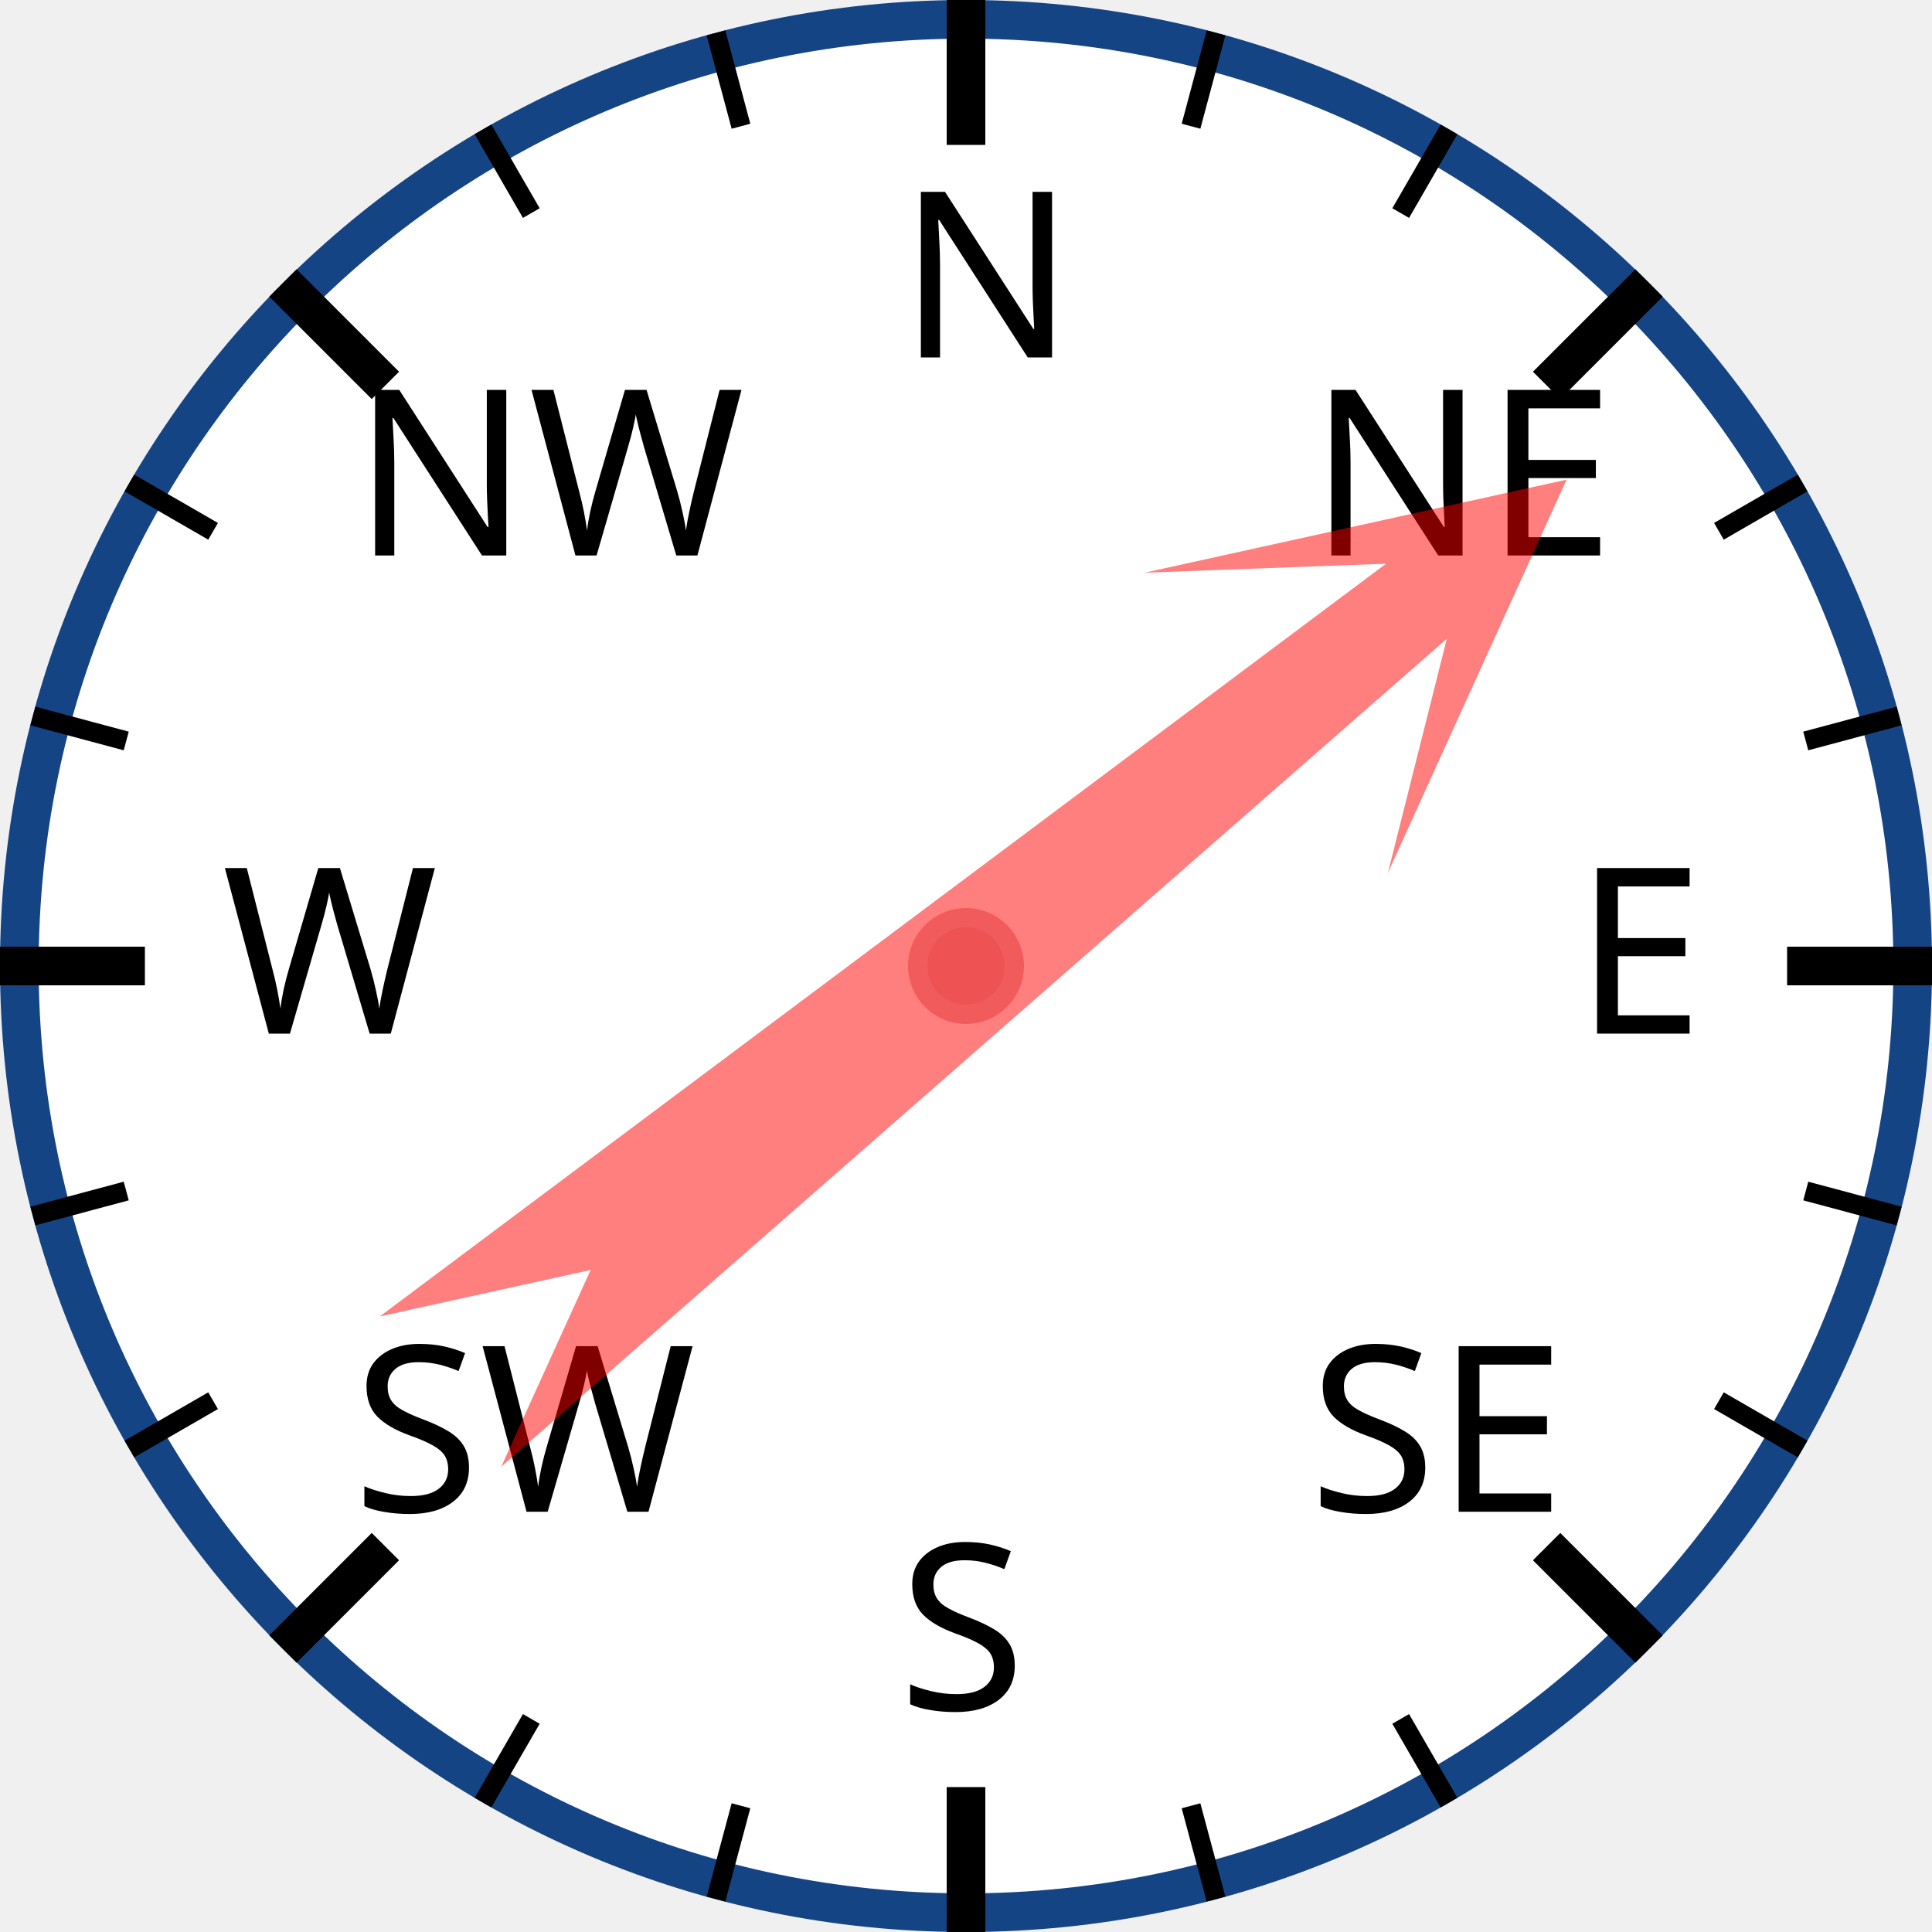
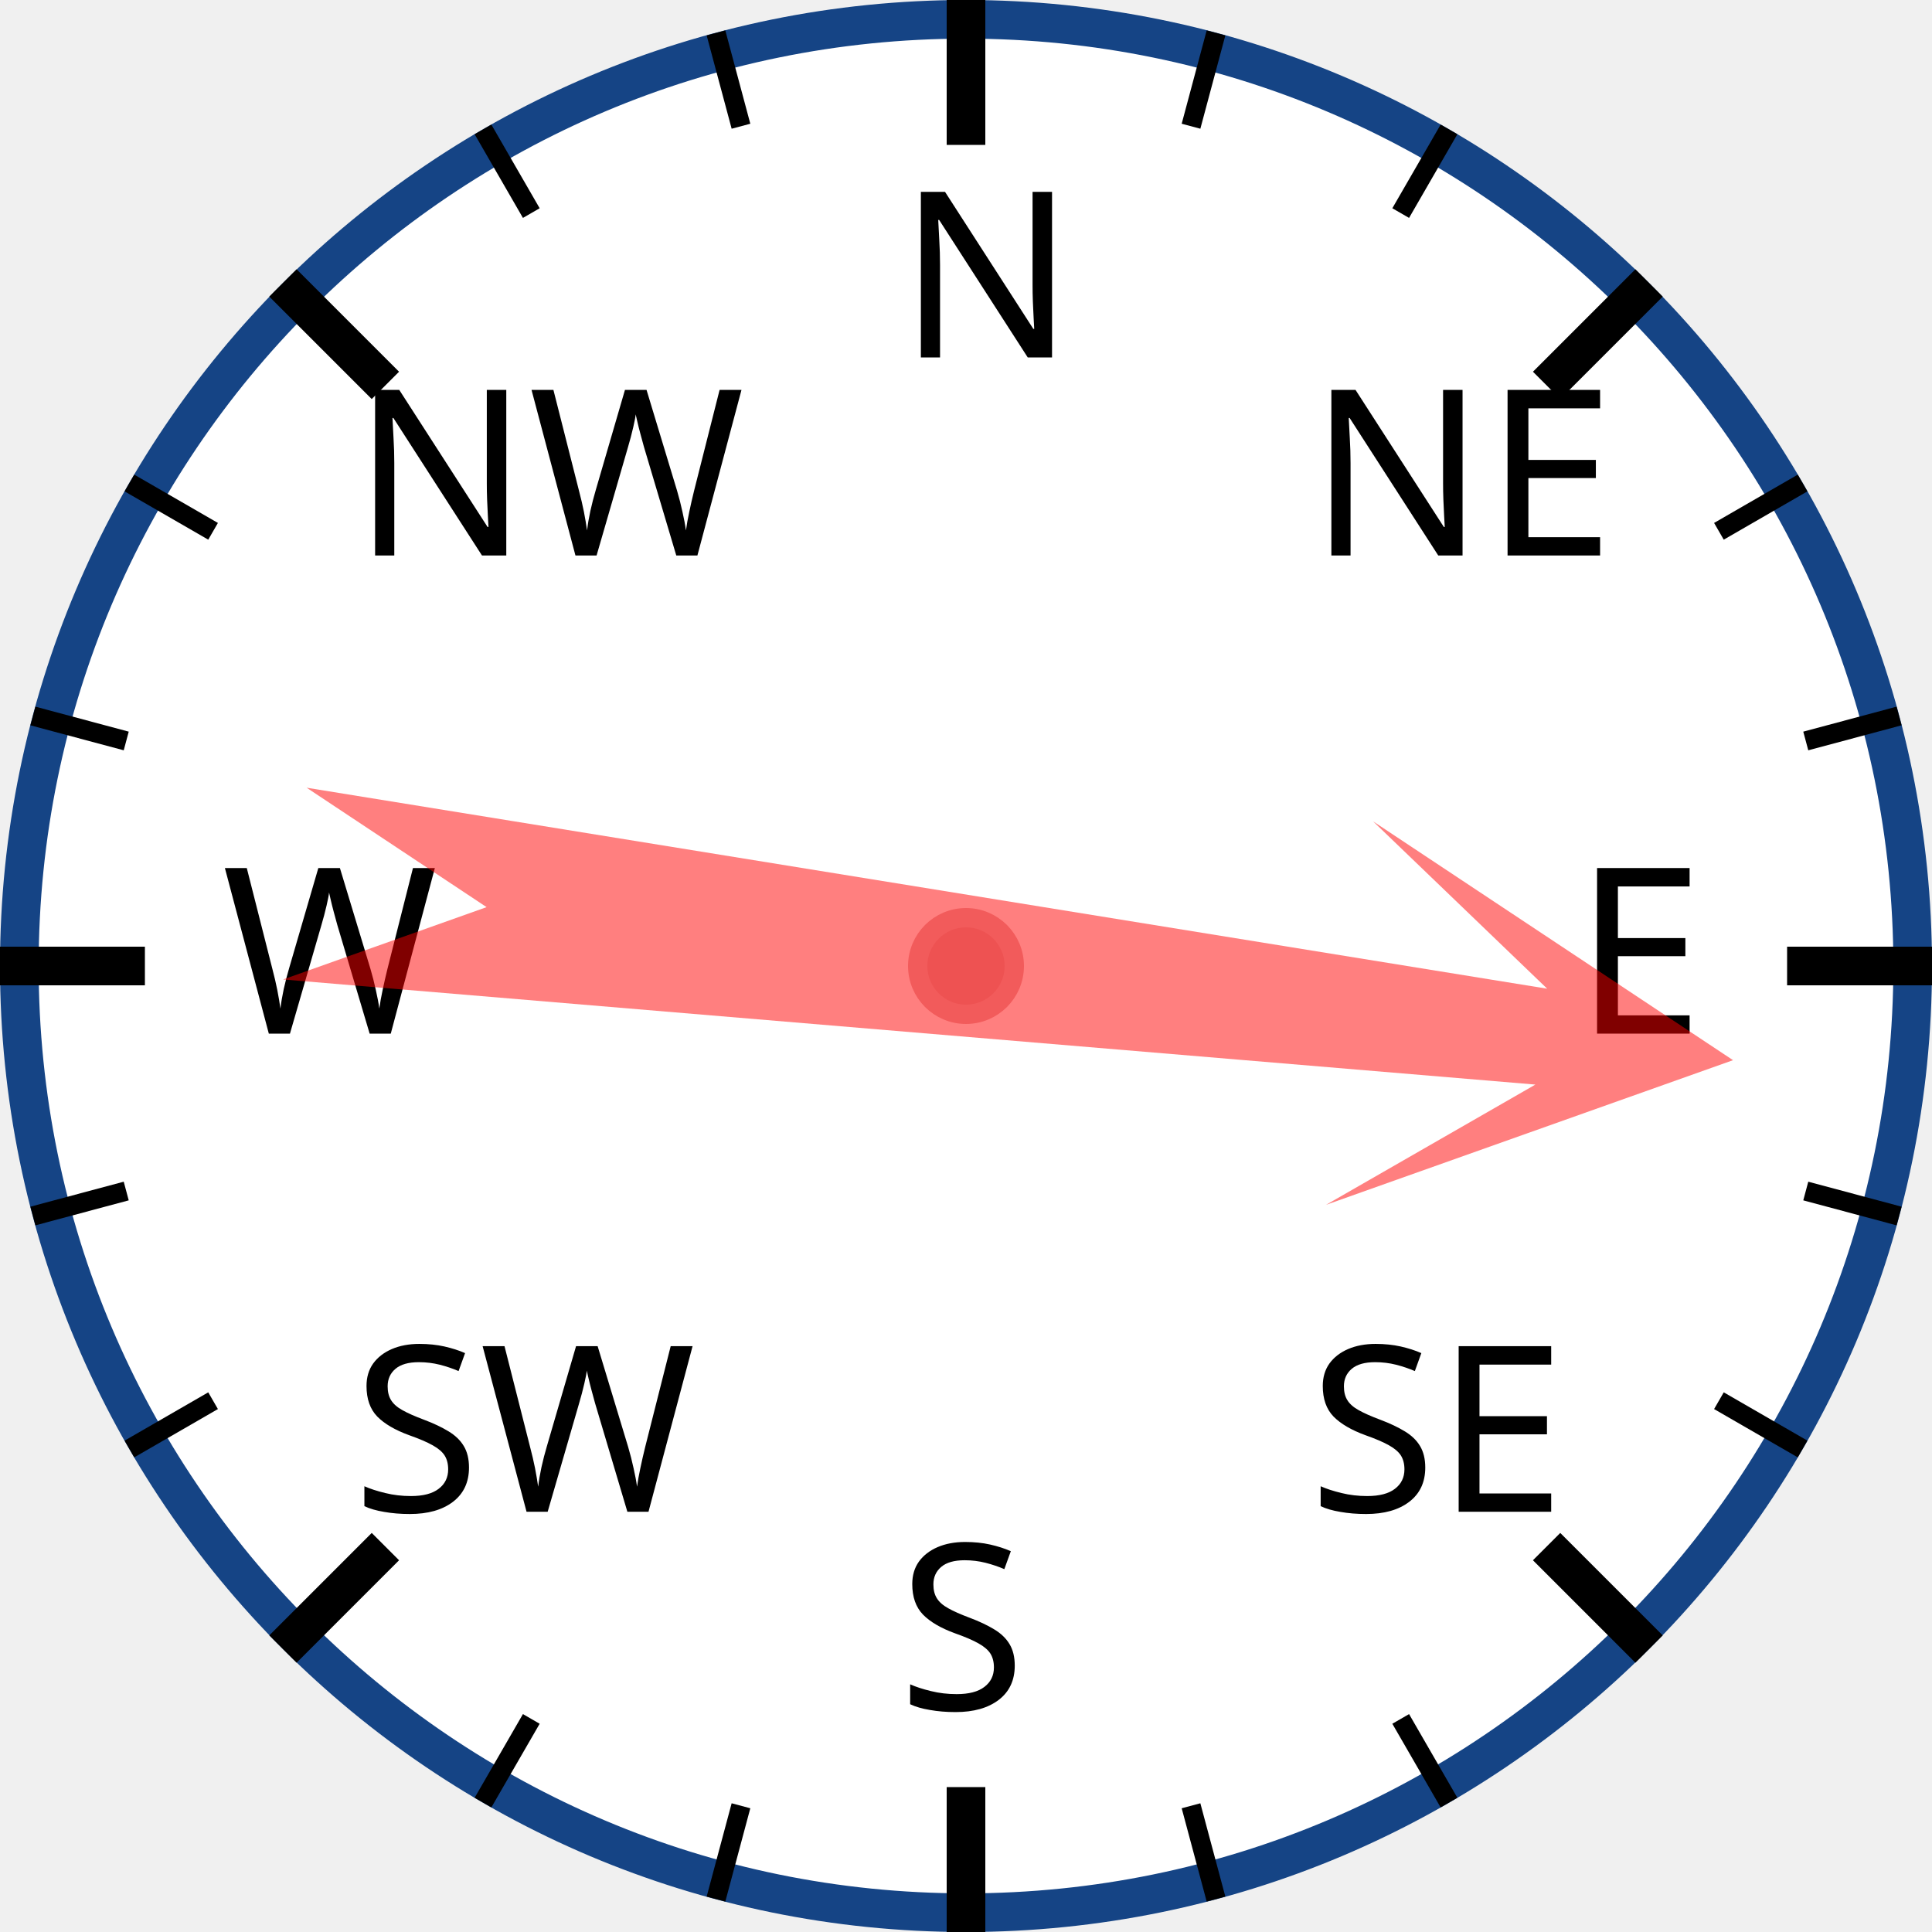
<svg xmlns="http://www.w3.org/2000/svg" width="120px" height="120px" viewBox="0 0 200 200">
  <circle cx="100" cy="100" r="98" style="fill: white; stroke: #154485; stroke-width: 4;" />
  <text x="93.0" y="37.0" style="font-family: sans-serif; font-size: 18pt;">N</text>
  <line x1="100.0" y1="0.0" x2="100.0" y2="15.0" style="stroke: black; stroke-width: 4;" />
  <line x1="74.118" y1="3.407" x2="76.706" y2="13.067" style="stroke: black; stroke-width: 2;" />
  <line x1="50" y1="13.397" x2="55" y2="22.058" style="stroke: black; stroke-width: 2;" />
  <text x="36.503" y="57.503" style="font-family: sans-serif; font-size: 18pt;">NW</text>
  <line x1="29.289" y1="29.289" x2="39.896" y2="39.896" style="stroke: black; stroke-width: 4;" />
  <line x1="13.397" y1="50" x2="22.058" y2="55" style="stroke: black; stroke-width: 2;" />
  <line x1="3.407" y1="74.118" x2="13.067" y2="76.706" style="stroke: black; stroke-width: 2;" />
  <text x="23.0" y="107.0" style="font-family: sans-serif; font-size: 18pt;">W</text>
  <line x1="0.0" y1="100.0" x2="15.0" y2="100.0" style="stroke: black; stroke-width: 4;" />
  <line x1="3.407" y1="125.882" x2="13.067" y2="123.294" style="stroke: black; stroke-width: 2;" />
  <line x1="13.397" y1="150" x2="22.058" y2="145" style="stroke: black; stroke-width: 2;" />
  <text x="36.503" y="156.497" style="font-family: sans-serif; font-size: 18pt;">SW</text>
  <line x1="29.289" y1="170.711" x2="39.896" y2="160.104" style="stroke: black; stroke-width: 4;" />
  <line x1="50" y1="186.603" x2="55" y2="177.942" style="stroke: black; stroke-width: 2;" />
  <line x1="74.118" y1="196.593" x2="76.706" y2="186.933" style="stroke: black; stroke-width: 2;" />
  <text x="93" y="177.0" style="font-family: sans-serif; font-size: 18pt;">S</text>
  <line x1="100" y1="200.0" x2="100" y2="185.0" style="stroke: black; stroke-width: 4;" />
  <line x1="125.882" y1="196.593" x2="123.294" y2="186.933" style="stroke: black; stroke-width: 2;" />
  <line x1="150.0" y1="186.603" x2="145.0" y2="177.942" style="stroke: black; stroke-width: 2;" />
  <text x="135.497" y="156.497" style="font-family: sans-serif; font-size: 18pt;">SE</text>
  <line x1="170.711" y1="170.711" x2="160.104" y2="160.104" style="stroke: black; stroke-width: 4;" />
  <line x1="186.603" y1="150" x2="177.942" y2="145" style="stroke: black; stroke-width: 2;" />
  <line x1="196.593" y1="125.882" x2="186.933" y2="123.294" style="stroke: black; stroke-width: 2;" />
  <text x="163.0" y="107" style="font-family: sans-serif; font-size: 18pt;">E</text>
  <line x1="200.0" y1="100" x2="185.0" y2="100" style="stroke: black; stroke-width: 4;" />
  <line x1="196.593" y1="74.118" x2="186.933" y2="76.706" style="stroke: black; stroke-width: 2;" />
  <line x1="186.603" y1="50" x2="177.942" y2="55" style="stroke: black; stroke-width: 2;" />
  <text x="135.497" y="57.503" style="font-family: sans-serif; font-size: 18pt;">NE</text>
  <line x1="170.711" y1="29.289" x2="160.104" y2="39.896" style="stroke: black; stroke-width: 4;" />
  <line x1="150" y1="13.397" x2="145" y2="22.058" style="stroke: black; stroke-width: 2;" />
  <line x1="125.882" y1="3.407" x2="123.294" y2="13.067" style="stroke: black; stroke-width: 2;" />
-   <polygon points="100 20 120 60 105 40 110 170 100 150 90 170 95 40 80 60" style="fill: red; fill-opacity: 0.5;" transform="rotate(51,100,100)" />
+   <polygon points="100 20 120 60 105 40 110 170 100 150 90 170 95 40 80 60" style="fill: red; fill-opacity: 0.5;" transform="rotate(97,100,100)" />
  <circle cx="100" cy="100" r="5" style="fill: #EE5252; stroke: #F25B5B; stroke-width: 2;" />
</svg>
